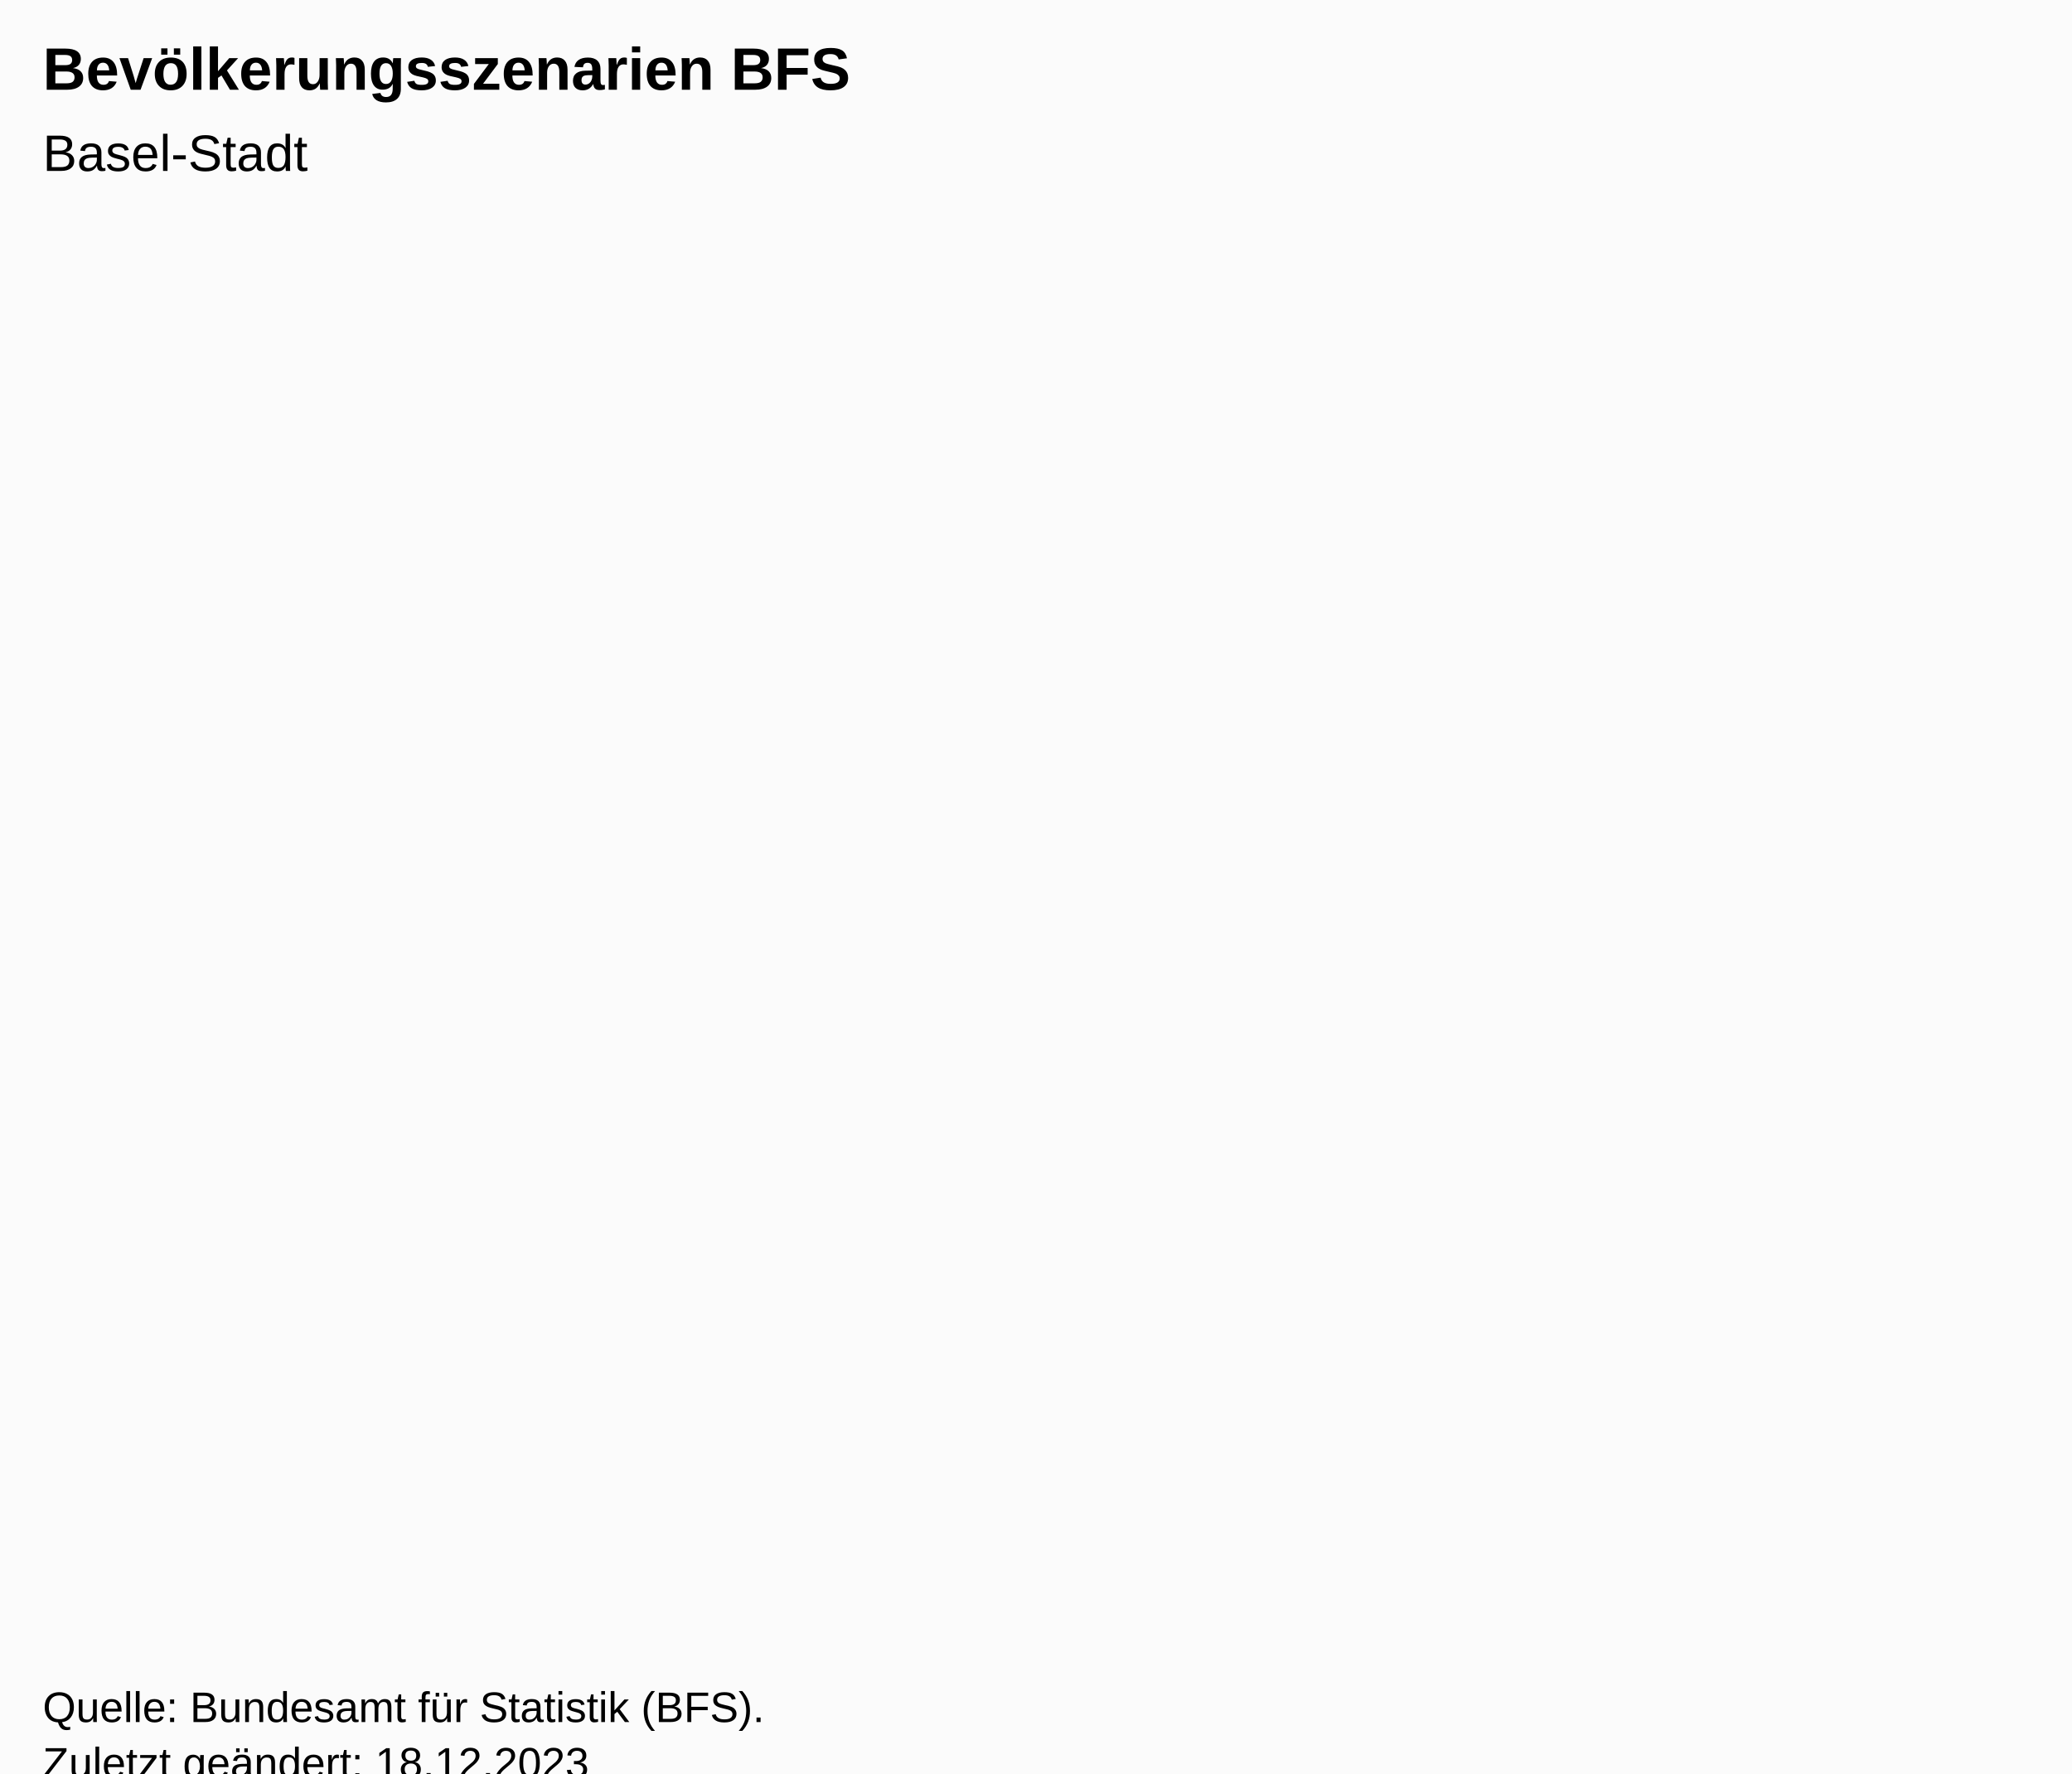
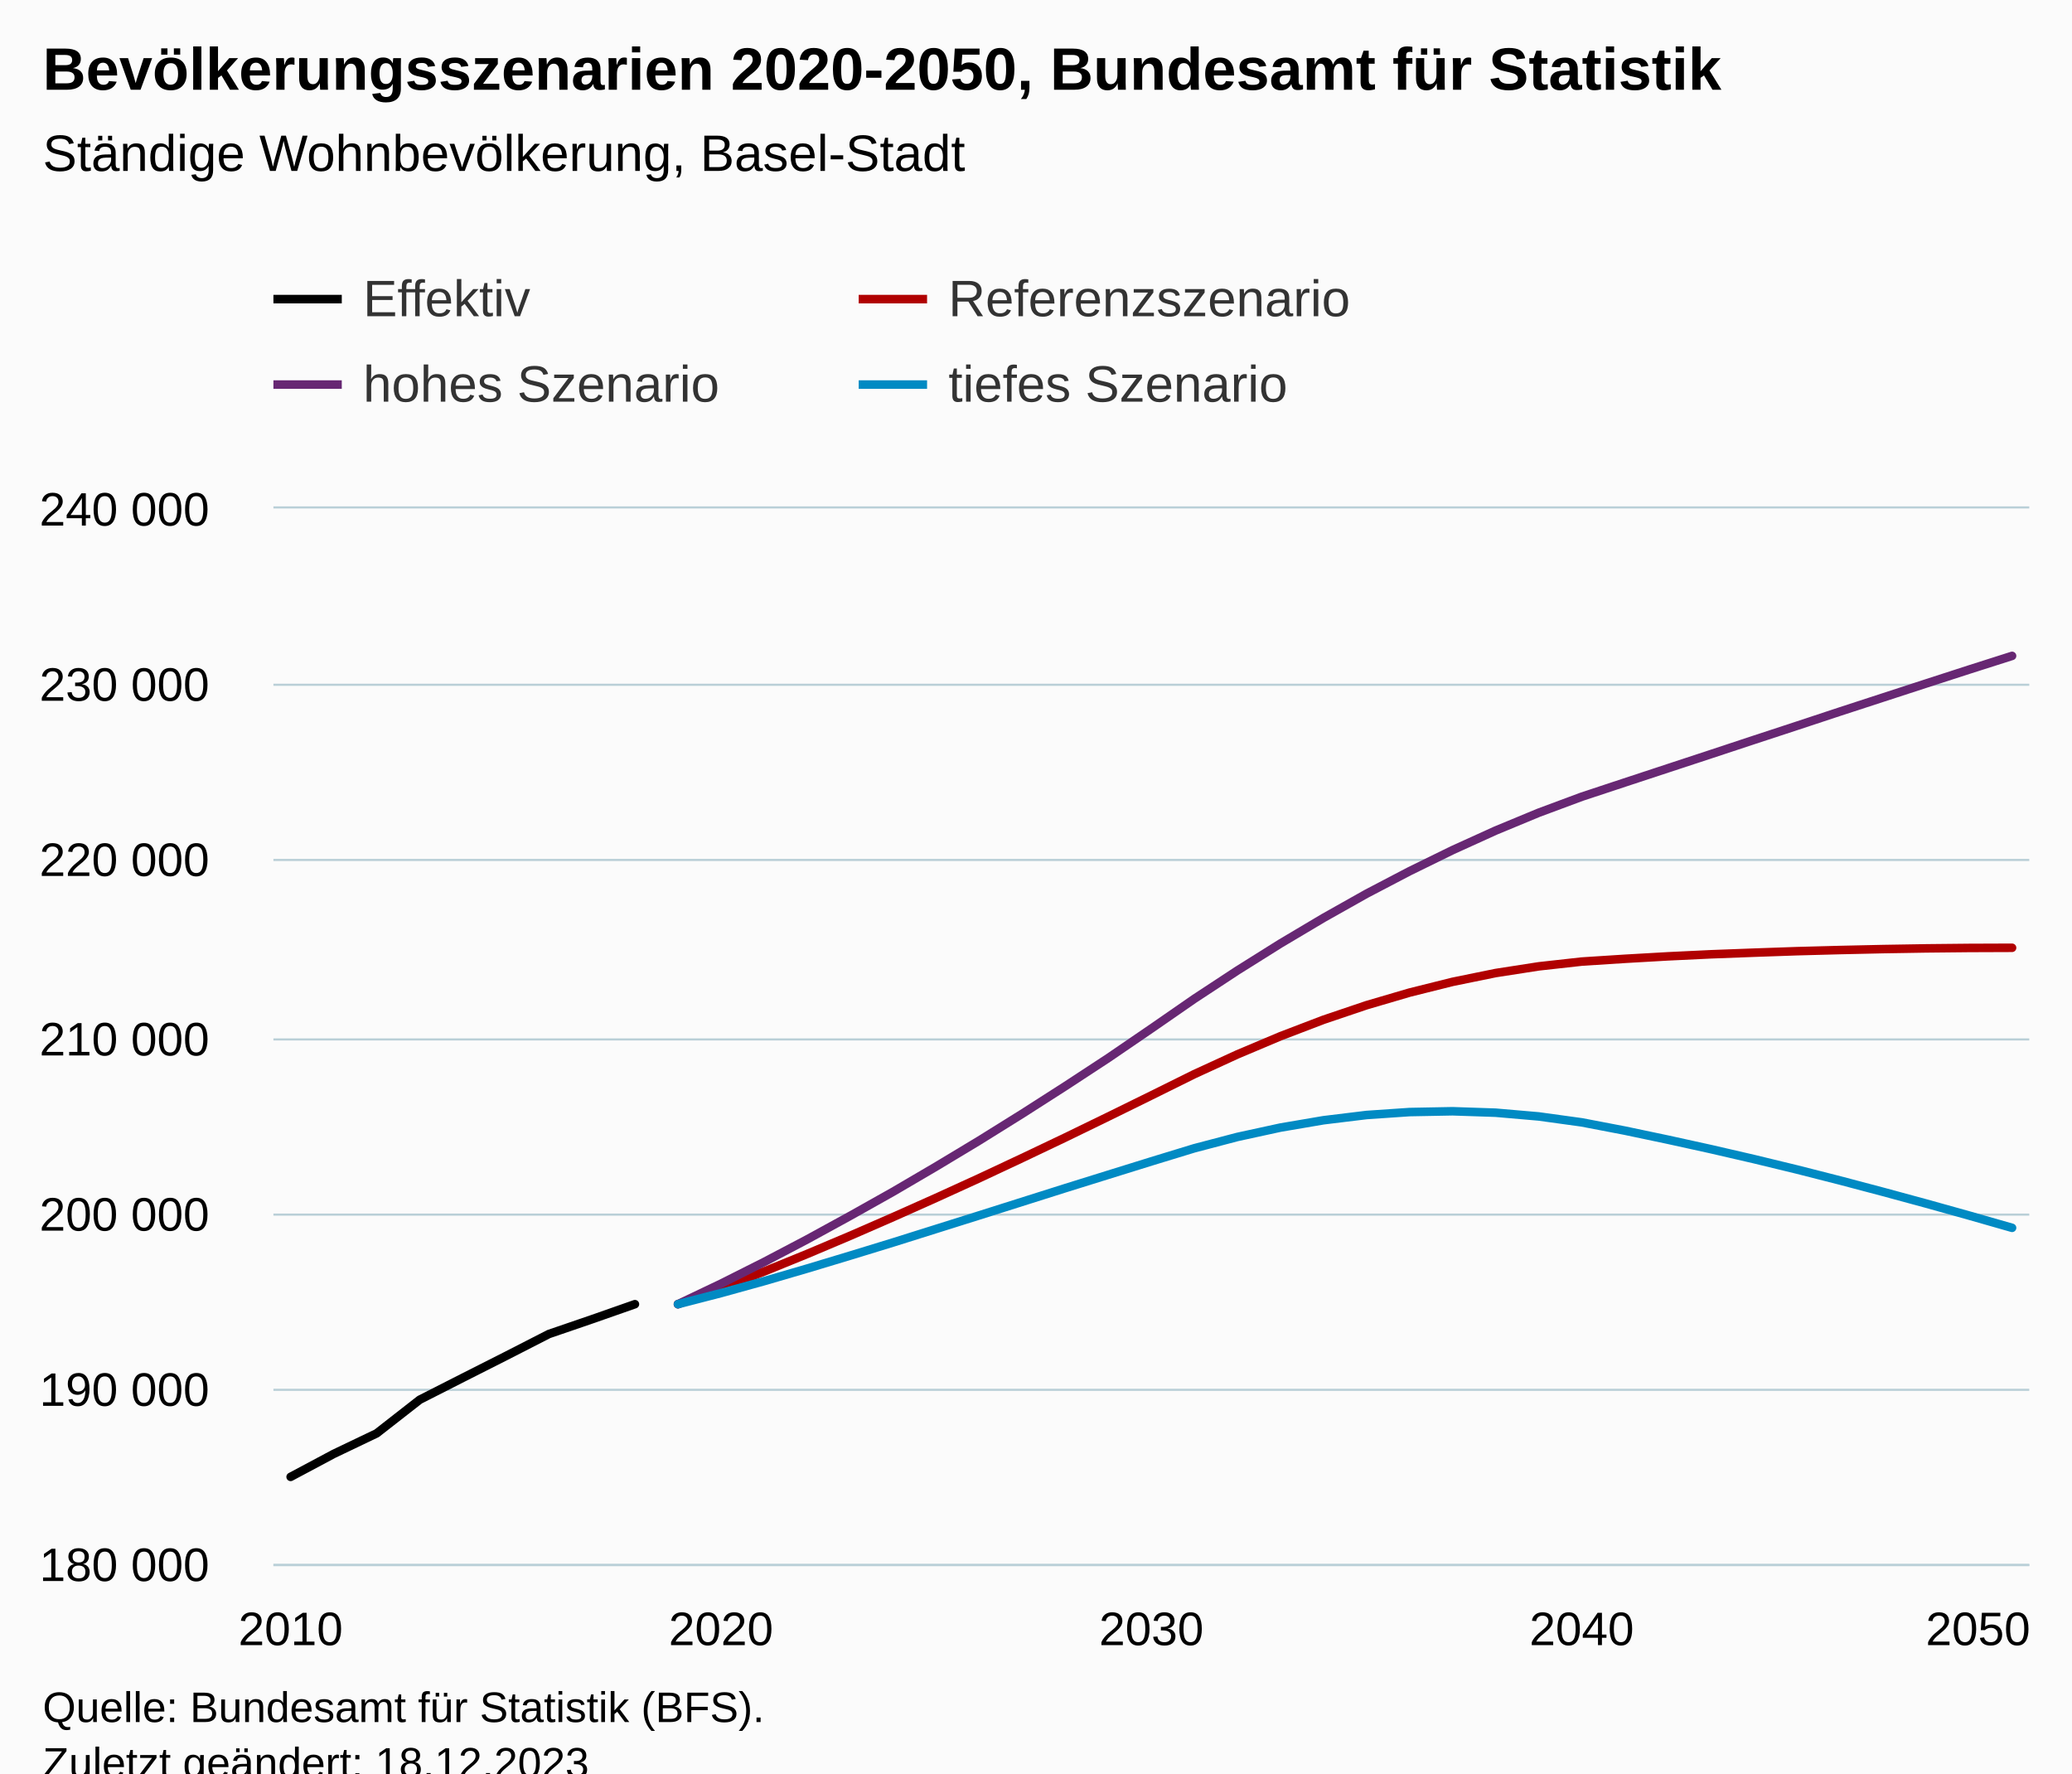
<svg xmlns="http://www.w3.org/2000/svg" version="1.1" class="highcharts-root" style="font-family:Arial;font-size:12px;" viewBox="0 0 485 415">
  <defs>
-     <clipPath id="highcharts-45c6j1e-6-">
-       <rect x="0" y="0" width="465" height="332" fill="none" />
+     <clipPath id="highcharts-e4csmoc-171-">
+       <rect x="0" y="0" width="411" height="247" fill="none" />
    </clipPath>
-     <clipPath id="highcharts-45c6j1e-7-">
-       <rect x="10" y="56" width="465" height="332" fill="none" />
+     <clipPath id="highcharts-e4csmoc-213-">
+       <rect x="0" y="0" width="411" height="247" fill="none" />
+     </clipPath>
+     <clipPath id="highcharts-e4csmoc-337-">
+       <rect x="64" y="119" width="411" height="247" fill="none" />
    </clipPath>
  </defs>
  <rect fill="#fbfbfb" class="highcharts-background" x="0" y="0" width="485" height="428" rx="0" ry="0" />
-   <rect fill="none" class="highcharts-plot-background" x="10" y="56" width="465" height="332" />
+   <rect fill="none" class="highcharts-plot-background" x="64" y="119" width="411" height="247" />
  <g class="highcharts-pane-group" data-z-index="0" />
-   <rect fill="none" class="highcharts-plot-border" data-z-index="1" x="10" y="56" width="465" height="332" />
-   <g class="highcharts-series-group" data-z-index="3" />
+   <g class="highcharts-grid highcharts-xaxis-grid" data-z-index="1">
+     <path fill="none" data-z-index="1" class="highcharts-grid-line" d="M 67.5 119 L 67.5 366" opacity="1" />
+     <path fill="none" data-z-index="1" class="highcharts-grid-line" d="M 168.5 119 L 168.5 366" opacity="1" />
+     <path fill="none" data-z-index="1" class="highcharts-grid-line" d="M 269.5 119 L 269.5 366" opacity="1" />
+     <path fill="none" data-z-index="1" class="highcharts-grid-line" d="M 369.5 119 L 369.5 366" opacity="1" />
+     <path fill="none" data-z-index="1" class="highcharts-grid-line" d="M 470.5 119 L 470.5 366" opacity="1" />
+   </g>
+   <g class="highcharts-grid highcharts-yaxis-grid" data-z-index="1">
+     <path fill="none" stroke="#B9CFD7" stroke-width="0.5" data-z-index="1" class="highcharts-grid-line" d="M 64 366.25 L 475 366.25" opacity="1" />
+     <path fill="none" stroke="#B9CFD7" stroke-width="0.5" data-z-index="1" class="highcharts-grid-line" d="M 64 325.25 L 475 325.25" opacity="1" />
+     <path fill="none" stroke="#B9CFD7" stroke-width="0.5" data-z-index="1" class="highcharts-grid-line" d="M 64 284.25 L 475 284.25" opacity="1" />
+     <path fill="none" stroke="#B9CFD7" stroke-width="0.5" data-z-index="1" class="highcharts-grid-line" d="M 64 243.25 L 475 243.25" opacity="1" />
+     <path fill="none" stroke="#B9CFD7" stroke-width="0.5" data-z-index="1" class="highcharts-grid-line" d="M 64 201.25 L 475 201.25" opacity="1" />
+     <path fill="none" stroke="#B9CFD7" stroke-width="0.5" data-z-index="1" class="highcharts-grid-line" d="M 64 160.25 L 475 160.25" opacity="1" />
+     <path fill="none" stroke="#B9CFD7" stroke-width="0.5" data-z-index="1" class="highcharts-grid-line" d="M 64 118.75 L 475 118.75" opacity="1" />
+   </g>
+   <rect fill="none" class="highcharts-plot-border" data-z-index="1" x="64" y="119" width="411" height="247" />
+   <g class="highcharts-axis highcharts-xaxis" data-z-index="2">
+     <path fill="none" class="highcharts-axis-line" stroke="#B9CFD7" stroke-width="0.5" data-z-index="7" d="M 64 366.25 L 475 366.25" />
+   </g>
+   <g class="highcharts-axis highcharts-yaxis" data-z-index="2">
+     <path fill="none" class="highcharts-axis-line" data-z-index="7" d="M 64 119 L 64 366" />
+   </g>
+   <g class="highcharts-series-group" data-z-index="3">
+     <g class="highcharts-series highcharts-series-0 highcharts-line-series" data-z-index="0.1" opacity="1" transform="translate(64,119) scale(1 1)" clip-path="url(#highcharts-e4csmoc-213-)">
+       <path fill="none" d="M 4.029 226.623 L 14.103 221.25 L 24.176 216.434 L 34.25 208.571 L 44.324 203.446 L 54.397 198.353 L 64.471 193.195 L 74.544 189.745 L 84.618 186.213" class="highcharts-graph" data-z-index="1" stroke="black" stroke-width="2" stroke-linejoin="round" stroke-linecap="round" />
+     </g>
+     <g class="highcharts-markers highcharts-series-0 highcharts-line-series" data-z-index="0.1" opacity="1" transform="translate(64,119) scale(1 1)" clip-path="none" />
+     <g class="highcharts-series highcharts-series-1 highcharts-line-series" data-z-index="0.1" opacity="1" transform="translate(64,119) scale(1 1)" clip-path="url(#highcharts-e4csmoc-213-)">
+       <path fill="none" d="M 94.691 186.213 L 104.765 182.512 L 114.838 178.573 L 124.912 174.468 L 134.985 170.212 L 145.059 165.819 L 155.132 161.324 L 165.206 156.726 L 175.279 152.004 L 185.353 147.208 L 195.426 142.313 L 205.5 137.361 L 215.574 132.371 L 225.647 127.748 L 235.721 123.5 L 245.794 119.651 L 255.868 116.246 L 265.941 113.291 L 276.015 110.775 L 286.088 108.717 L 296.162 107.153 L 306.235 106.033 L 316.309 105.387 L 326.382 104.81 L 336.456 104.329 L 346.529 103.95 L 356.603 103.6 L 366.676 103.332 L 376.75 103.11 L 386.824 102.945 L 396.897 102.843 L 406.971 102.806" class="highcharts-graph" data-z-index="1" stroke="#b00000 " stroke-width="2" stroke-linejoin="round" stroke-linecap="round" />
+     </g>
+     <g class="highcharts-markers highcharts-series-1 highcharts-line-series" data-z-index="0.1" opacity="1" transform="translate(64,119) scale(1 1)" clip-path="none" />
+     <g class="highcharts-series highcharts-series-2 highcharts-line-series" data-z-index="0.1" opacity="1" transform="translate(64,119) scale(1 1)" clip-path="url(#highcharts-e4csmoc-213-)">
+       <path fill="none" d="M 94.691 186.213 L 104.765 181.417 L 114.838 176.354 L 124.912 171.06 L 134.985 165.548 L 145.059 159.891 L 155.132 153.988 L 165.206 147.924 L 175.279 141.646 L 185.353 135.195 L 195.426 128.596 L 205.5 121.713 L 215.574 114.74 L 225.647 108.12 L 235.721 101.805 L 245.794 95.82 L 255.868 90.151 L 265.941 84.882 L 276.015 79.946 L 286.088 75.376 L 296.162 71.202 L 306.235 67.456 L 316.309 64.125 L 326.382 60.807 L 336.456 57.493 L 346.529 54.163 L 356.603 50.857 L 366.676 47.527 L 376.75 44.246 L 386.824 40.965 L 396.897 37.705 L 406.971 34.494" class="highcharts-graph" data-z-index="1" stroke="#672773" stroke-width="2" stroke-linejoin="round" stroke-linecap="round" />
+     </g>
+     <g class="highcharts-markers highcharts-series-2 highcharts-line-series" data-z-index="0.1" opacity="1" transform="translate(64,119) scale(1 1)" clip-path="none" />
+     <g class="highcharts-series highcharts-series-3 highcharts-line-series" data-z-index="0.1" opacity="1" transform="translate(64,119) scale(1 1)" clip-path="url(#highcharts-e4csmoc-213-)">
+       <path fill="none" d="M 94.691 186.213 L 104.765 183.612 L 114.838 180.825 L 124.912 177.885 L 134.985 174.851 L 145.059 171.764 L 155.132 168.598 L 165.206 165.432 L 175.279 162.246 L 185.353 159.06 L 195.426 155.923 L 205.5 152.794 L 215.574 149.719 L 225.647 147.072 L 235.721 144.882 L 245.794 143.165 L 255.868 141.939 L 265.941 141.251 L 276.015 141.062 L 286.088 141.399 L 296.162 142.272 L 306.235 143.659 L 316.309 145.59 L 326.382 147.71 L 336.456 149.925 L 346.529 152.251 L 356.603 154.692 L 366.676 157.257 L 376.75 159.92 L 386.824 162.654 L 396.897 165.465 L 406.971 168.343" class="highcharts-graph" data-z-index="1" stroke="#008AC3" stroke-width="2" stroke-linejoin="round" stroke-linecap="round" />
+     </g>
+     <g class="highcharts-markers highcharts-series-3 highcharts-line-series" data-z-index="0.1" opacity="1" transform="translate(64,119) scale(1 1)" clip-path="none" />
+   </g>
  <text x="10" text-anchor="start" class="highcharts-title" data-z-index="4" style="color:#000000;font-size:14px;font-weight:bold;fill:#000000;" y="21">
-     <tspan>Bevölkerungsszenarien BFS</tspan>
+     <tspan>Bevölkerungsszenarien 2020-2050, Bundesamt für Statistik</tspan>
  </text>
  <text x="10" text-anchor="start" class="highcharts-subtitle" data-z-index="4" style="color:#000000;font-size:12px;font-weight:normal;fill:#000000;" y="40">
-     <tspan>Basel-Stadt</tspan>
+     <tspan>Ständige Wohnbevölkerung, Basel-Stadt</tspan>
  </text>
  <text x="10" text-anchor="start" class="highcharts-caption" data-z-index="4" style="color:#666666;fill:#666666;" y="400" />
-   <g class="highcharts-legend" data-z-index="7">
-     <rect fill="none" class="highcharts-legend-box" rx="0" ry="0" x="0" y="0" width="8" height="8" visibility="hidden" />
+   <g class="highcharts-legend" data-z-index="7" transform="translate(56,56)">
+     <rect fill="none" class="highcharts-legend-box" rx="0" ry="0" x="0" y="0" width="270" height="51" visibility="visible" />
    <g data-z-index="1">
-       <g />
+       <g>
+         <g class="highcharts-legend-item highcharts-line-series highcharts-color-undefined highcharts-series-0" data-z-index="1" transform="translate(8,3)">
+           <path fill="none" d="M 0 11 L 16 11" class="highcharts-graph" stroke="black" stroke-width="2" />
+           <text x="21" style="color:#333333;cursor:pointer;font-size:12px;font-weight:normal;fill:#333333;" text-anchor="start" data-z-index="2" y="15">
+             <tspan>Effektiv</tspan>
+           </text>
+         </g>
+         <g class="highcharts-legend-item highcharts-line-series highcharts-color-undefined highcharts-series-1" data-z-index="1" transform="translate(145,3)">
+           <path fill="none" d="M 0 11 L 16 11" class="highcharts-graph" stroke="#b00000 " stroke-width="2" />
+           <text x="21" y="15" style="color:#333333;cursor:pointer;font-size:12px;font-weight:normal;fill:#333333;" text-anchor="start" data-z-index="2">
+             <tspan>Referenzszenario</tspan>
+           </text>
+         </g>
+         <g class="highcharts-legend-item highcharts-line-series highcharts-color-undefined highcharts-series-2" data-z-index="1" transform="translate(8,23)">
+           <path fill="none" d="M 0 11 L 16 11" class="highcharts-graph" stroke="#672773" stroke-width="2" />
+           <text x="21" y="15" style="color:#333333;cursor:pointer;font-size:12px;font-weight:normal;fill:#333333;" text-anchor="start" data-z-index="2">
+             <tspan>hohes Szenario</tspan>
+           </text>
+         </g>
+         <g class="highcharts-legend-item highcharts-line-series highcharts-color-undefined highcharts-series-3" data-z-index="1" transform="translate(145,23)">
+           <path fill="none" d="M 0 11 L 16 11" class="highcharts-graph" stroke="#008AC3" stroke-width="2" />
+           <text x="21" y="15" style="color:#333333;cursor:pointer;font-size:12px;font-weight:normal;fill:#333333;" text-anchor="start" data-z-index="2">
+             <tspan>tiefes Szenario</tspan>
+           </text>
+         </g>
+       </g>
    </g>
+   </g>
+   <g class="highcharts-axis-labels highcharts-xaxis-labels" data-z-index="7">
+     <text x="68.029" style="color:#000000;cursor:default;font-size:11px;fill:#000000;" text-anchor="middle" transform="translate(0,0)" y="385" opacity="1">2010</text>
+     <text x="168.765" style="color:#000000;cursor:default;font-size:11px;fill:#000000;" text-anchor="middle" transform="translate(0,0)" y="385" opacity="1">2020</text>
+     <text x="269.5" style="color:#000000;cursor:default;font-size:11px;fill:#000000;" text-anchor="middle" transform="translate(0,0)" y="385" opacity="1">2030</text>
+     <text x="370.235" style="color:#000000;cursor:default;font-size:11px;fill:#000000;" text-anchor="middle" transform="translate(0,0)" y="385" opacity="1">2040</text>
+     <text x="463" style="color:#000000;cursor:default;font-size:11px;fill:#000000;" text-anchor="middle" transform="translate(0,0)" y="385" opacity="1">2050</text>
+   </g>
+   <g class="highcharts-axis-labels highcharts-yaxis-labels" data-z-index="7">
+     <text x="49" style="color:#000000;cursor:default;font-size:11px;fill:#000000;" text-anchor="end" transform="translate(0,0)" y="370" opacity="1">
+       <tspan>180 000</tspan>
+     </text>
+     <text x="49" style="color:#000000;cursor:default;font-size:11px;fill:#000000;" text-anchor="end" transform="translate(0,0)" y="329" opacity="1">
+       <tspan>190 000</tspan>
+     </text>
+     <text x="49" style="color:#000000;cursor:default;font-size:11px;fill:#000000;" text-anchor="end" transform="translate(0,0)" y="288" opacity="1">
+       <tspan>200 000</tspan>
+     </text>
+     <text x="49" style="color:#000000;cursor:default;font-size:11px;fill:#000000;" text-anchor="end" transform="translate(0,0)" y="247" opacity="1">
+       <tspan>210 000</tspan>
+     </text>
+     <text x="49" style="color:#000000;cursor:default;font-size:11px;fill:#000000;" text-anchor="end" transform="translate(0,0)" y="205" opacity="1">
+       <tspan>220 000</tspan>
+     </text>
+     <text x="49" style="color:#000000;cursor:default;font-size:11px;fill:#000000;" text-anchor="end" transform="translate(0,0)" y="164" opacity="1">
+       <tspan>230 000</tspan>
+     </text>
+     <text x="49" style="color:#000000;cursor:default;font-size:11px;fill:#000000;" text-anchor="end" transform="translate(0,0)" y="123" opacity="1">
+       <tspan>240 000</tspan>
+     </text>
  </g>
  <text x="10" class="highcharts-credits" text-anchor="start" data-z-index="8" style="cursor:default;color:#000000;font-size:10px;fill:#000000;" y="403">
    <tspan>Quelle: Bundesamt für Statistik (BFS).</tspan>
    <tspan x="10" dy="13">Zuletzt geändert: 18.12.2023</tspan>
  </text>
-   <g class="highcharts-control-points" data-z-index="99" clip-path="url(#highcharts-45c6j1e-7-)" />
+   <g class="highcharts-control-points" data-z-index="99" clip-path="url(#highcharts-e4csmoc-337-)" />
</svg>
